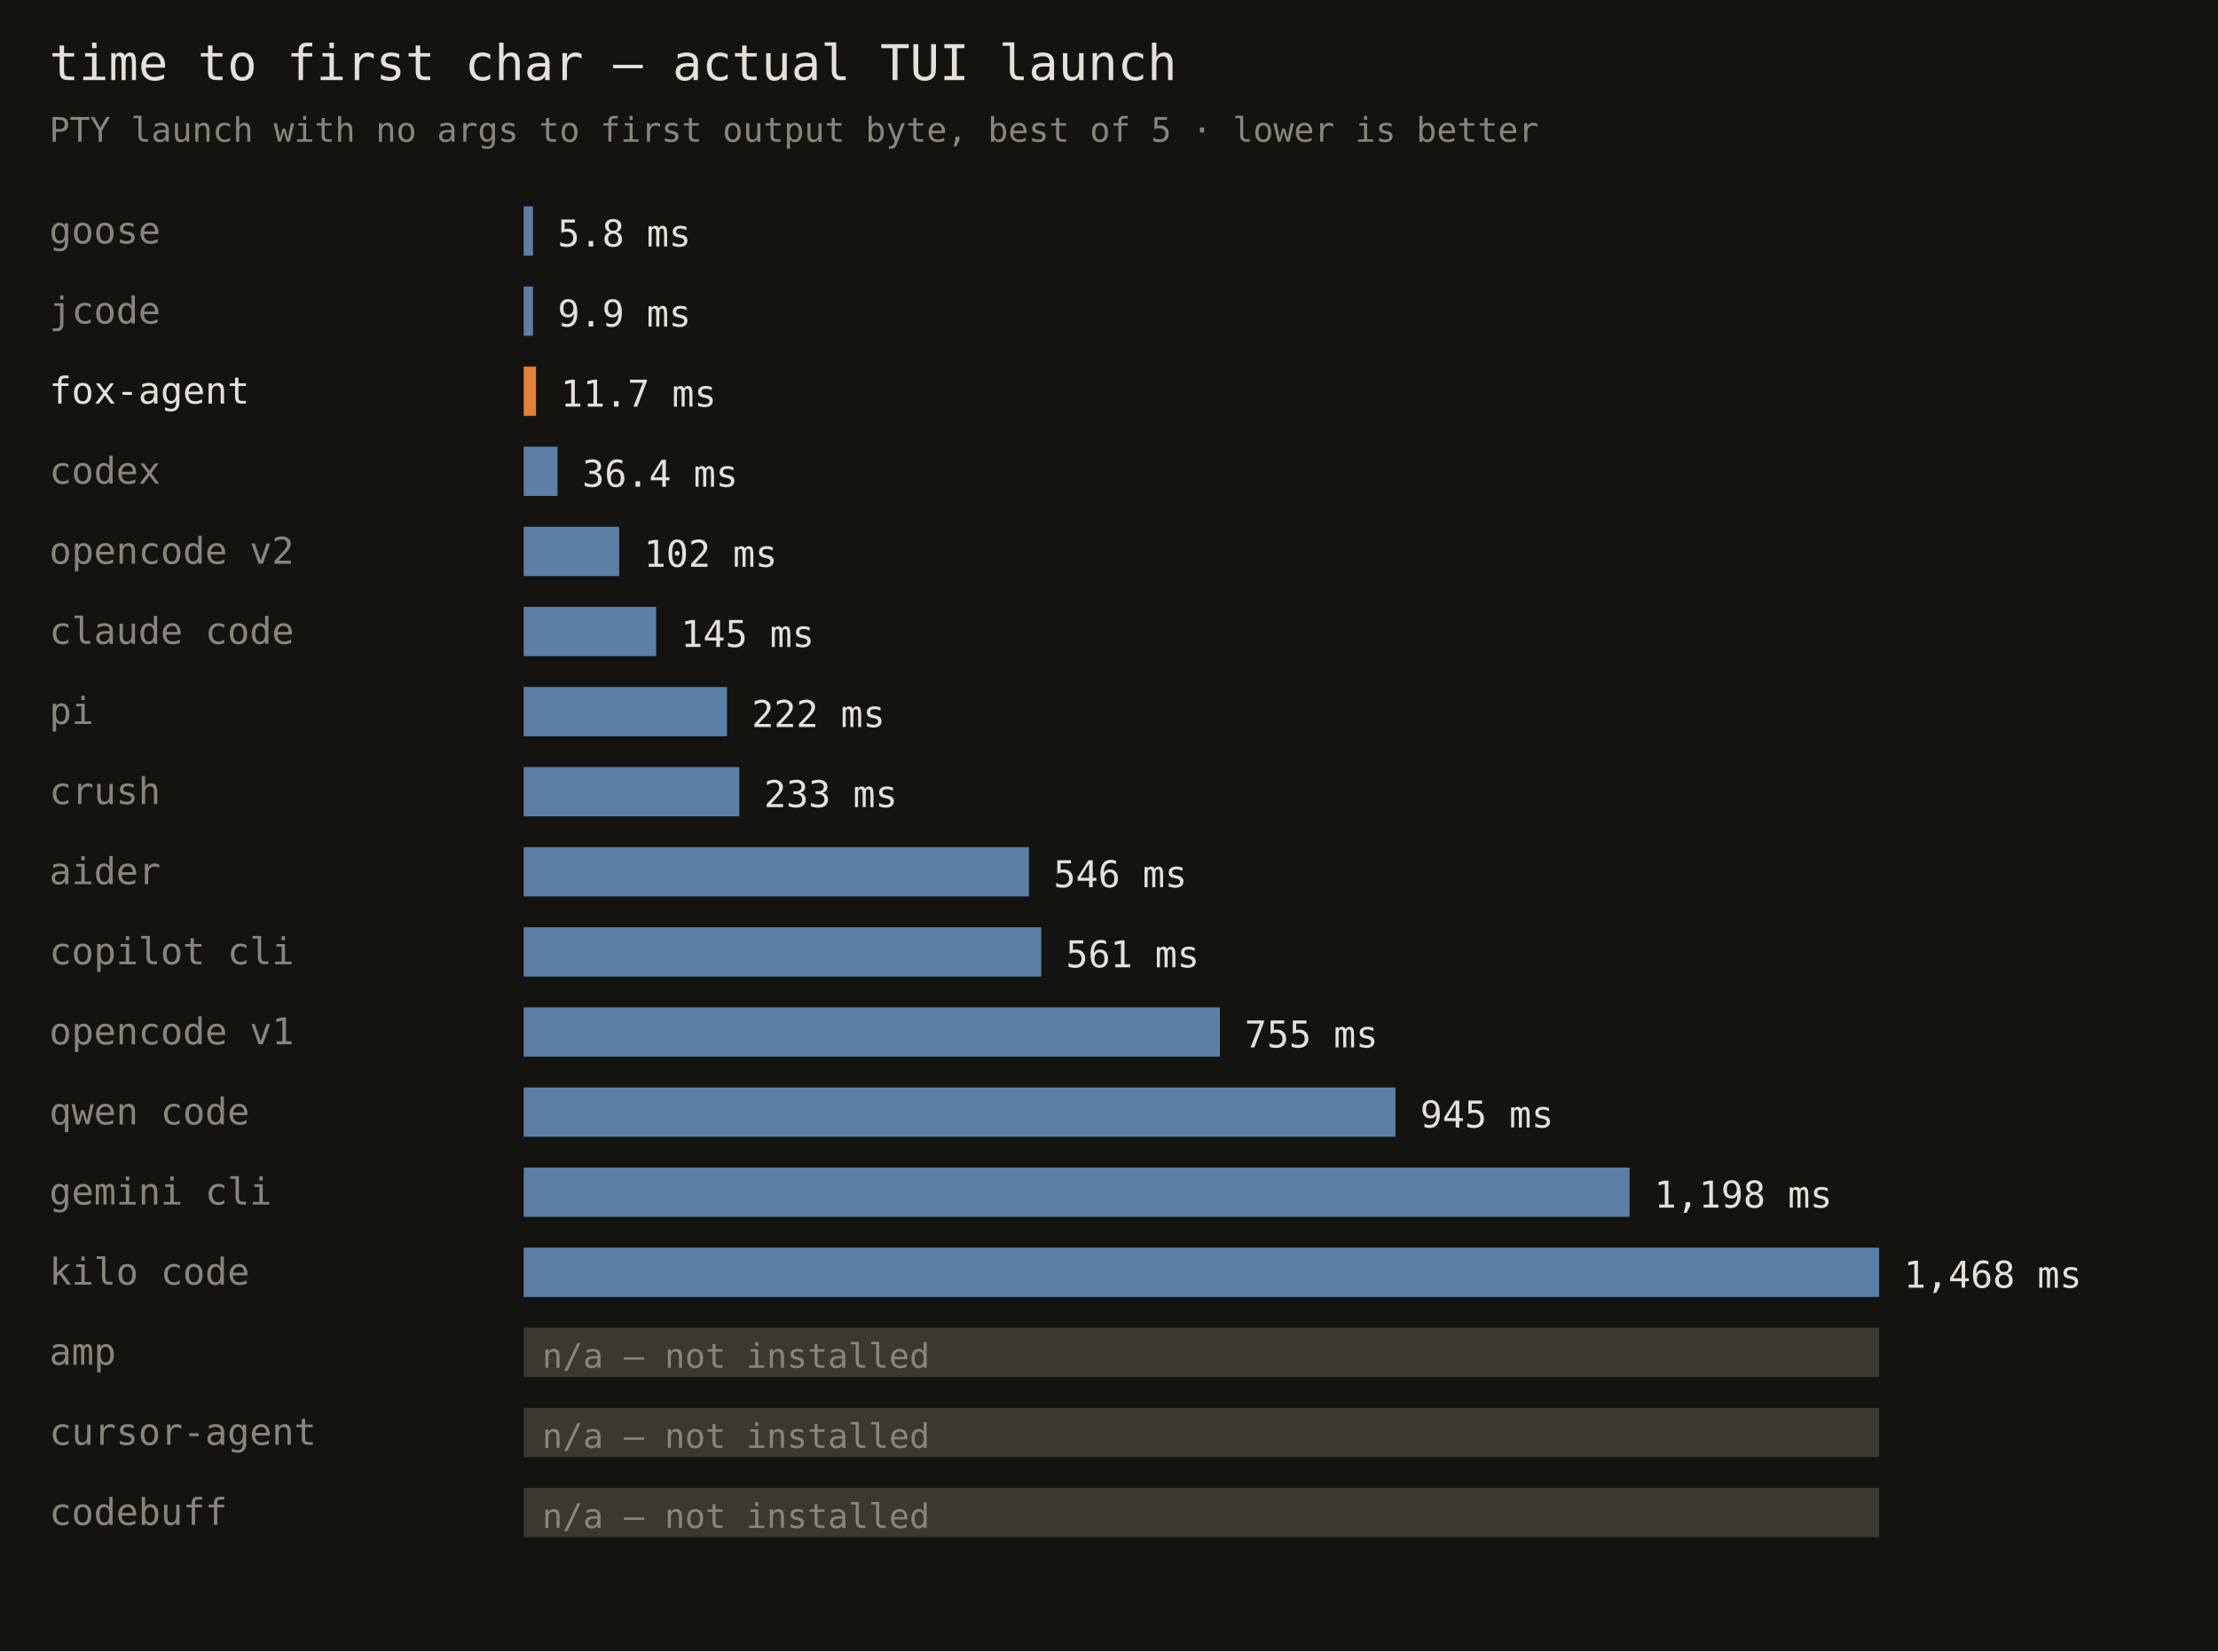
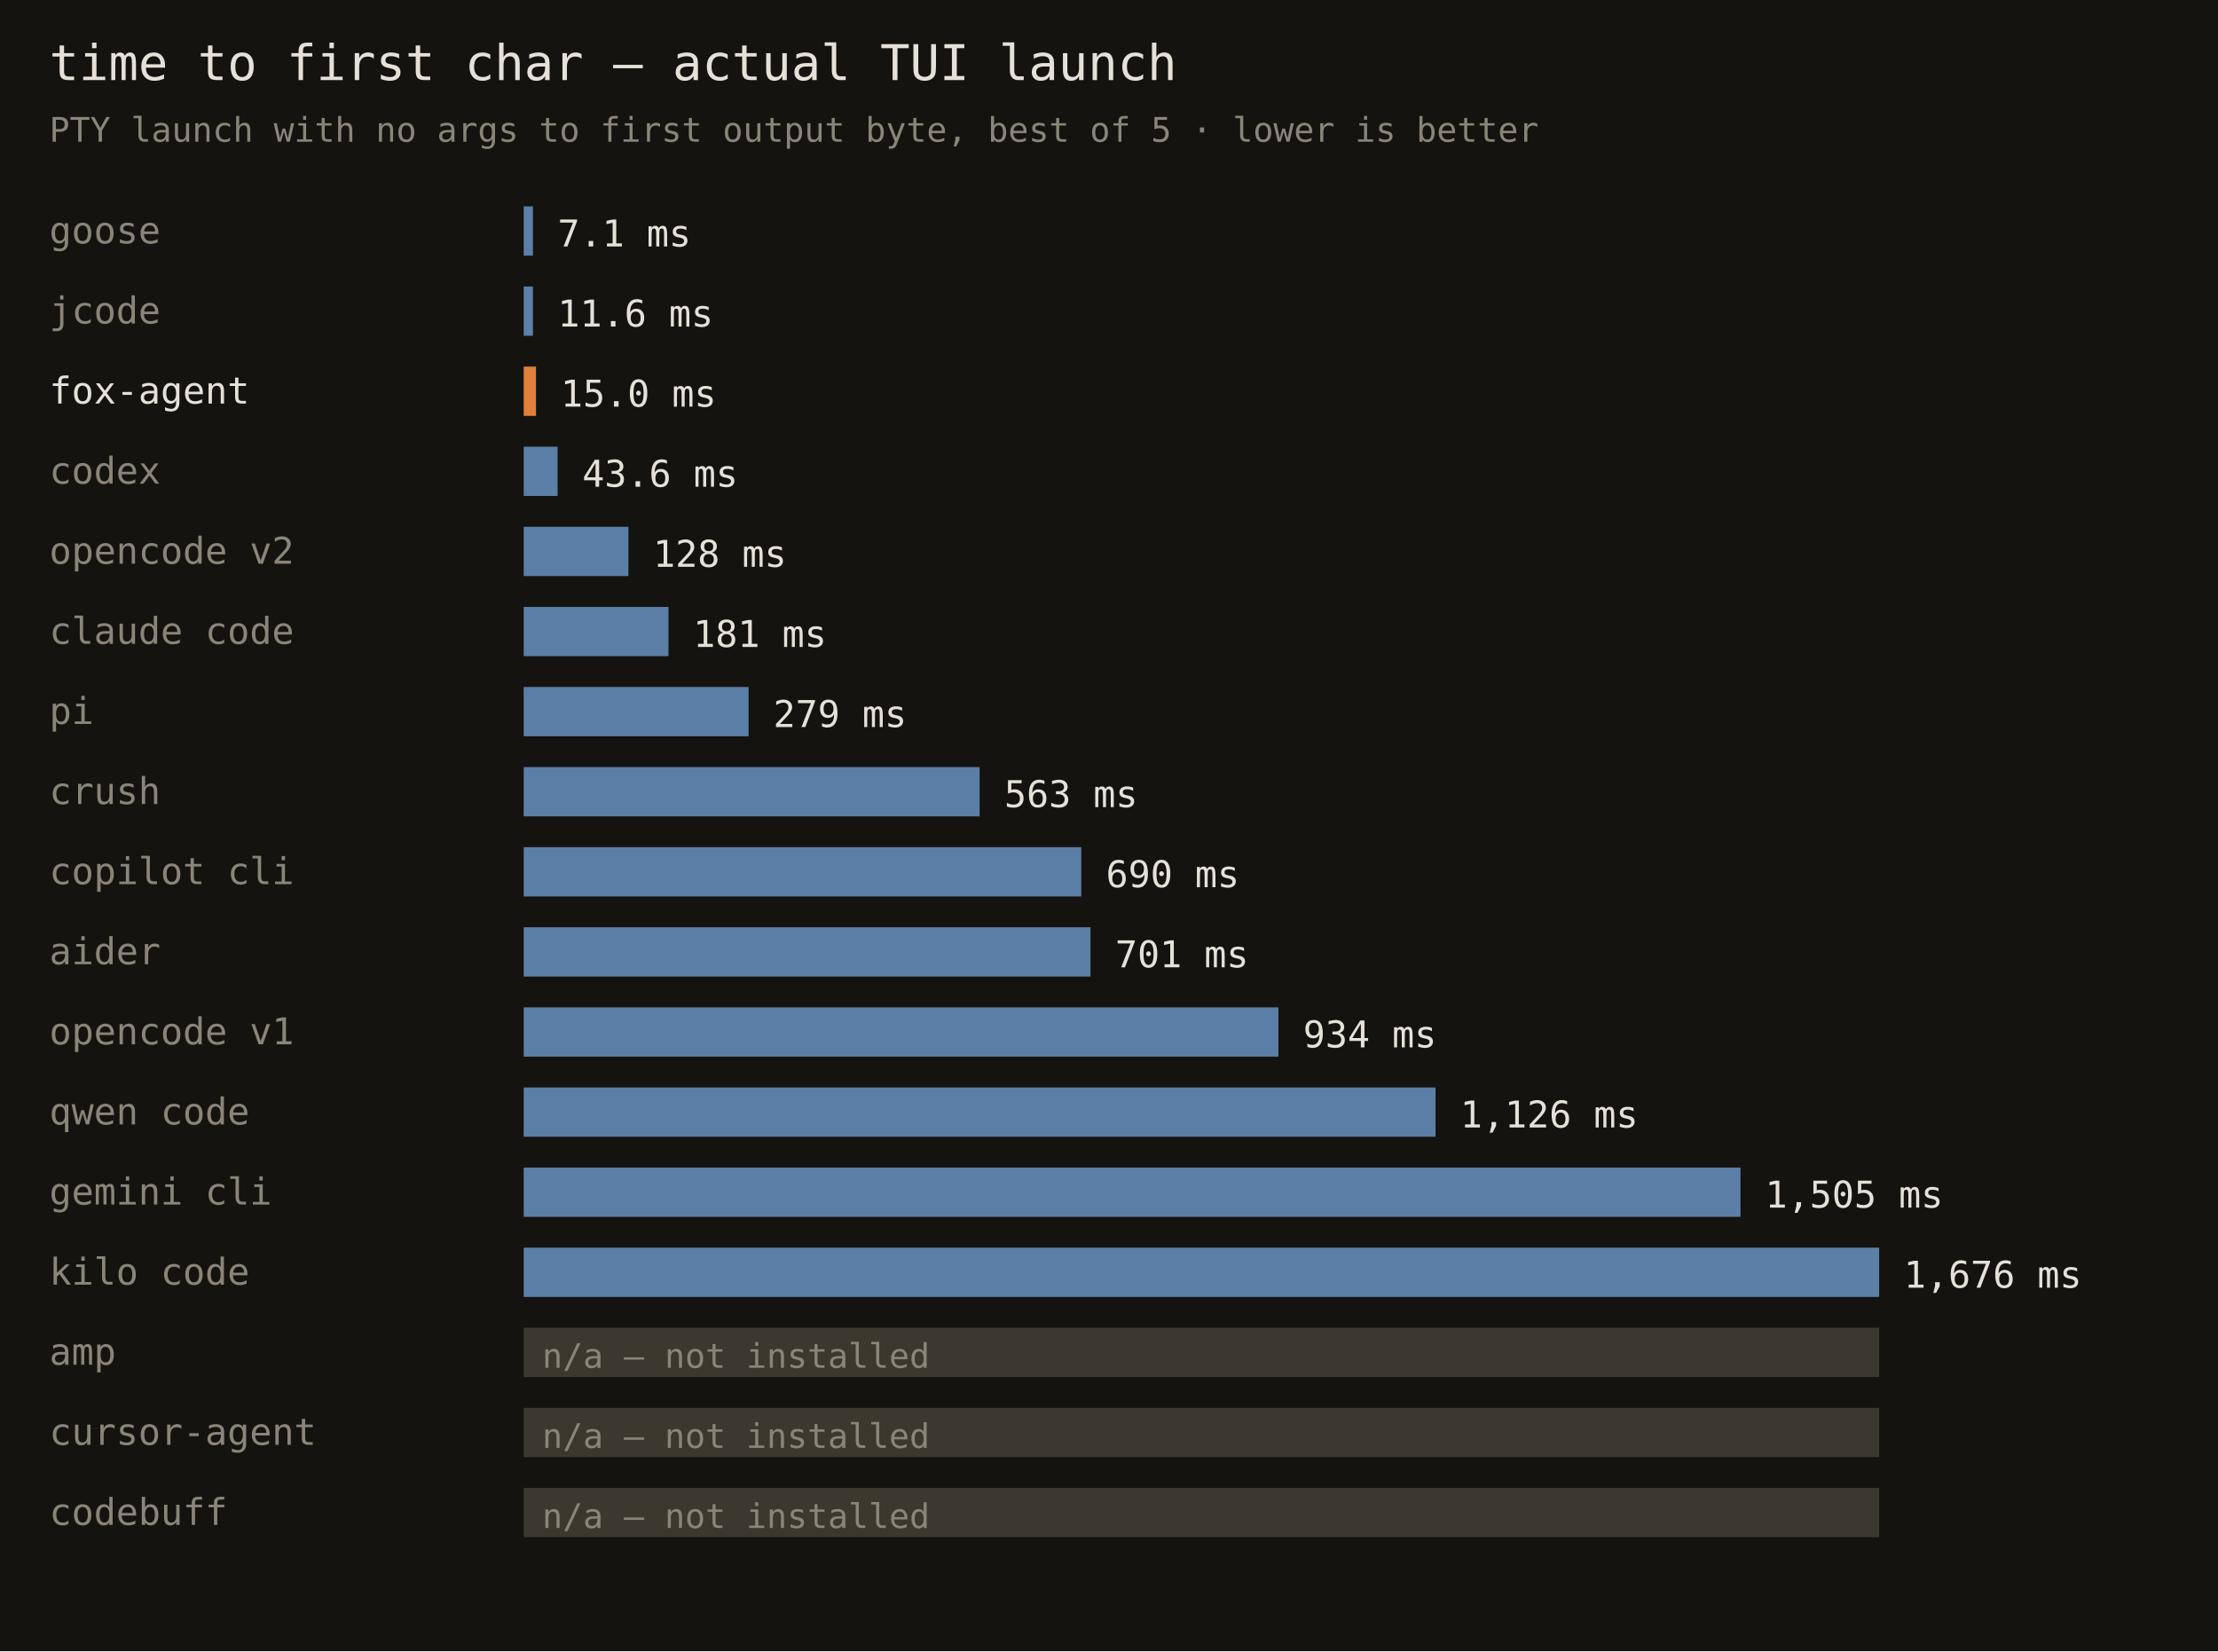
<svg xmlns="http://www.w3.org/2000/svg" width="720" height="536" font-family="monospace">
  <rect width="720" height="536" fill="#141310" />
  <text x="16" y="26" fill="#e6e1d8" font-size="16">time to first char — actual TUI launch</text>
  <text x="16" y="46" fill="#8a8578" font-size="11">PTY launch with no args to first output byte, best of 5 · lower is better</text>
  <text x="16" y="79" fill="#8a8578" font-size="12">goose</text>
  <rect x="170" y="67" width="3" height="16" fill="#5b7fa6" />
-   <text x="181" y="80" fill="#e6e1d8" font-size="12">5.8 ms</text>
+   <text x="181" y="80" fill="#e6e1d8" font-size="12">7.1 ms</text>
  <text x="16" y="105" fill="#8a8578" font-size="12">jcode</text>
  <rect x="170" y="93" width="3" height="16" fill="#5b7fa6" />
-   <text x="181" y="106" fill="#e6e1d8" font-size="12">9.9 ms</text>
+   <text x="181" y="106" fill="#e6e1d8" font-size="12">11.6 ms</text>
  <text x="16" y="131" fill="#e6e1d8" font-size="12">fox-agent</text>
  <rect x="170" y="119" width="4" height="16" fill="#e0803c" />
-   <text x="182" y="132" fill="#e6e1d8" font-size="12">11.7 ms</text>
+   <text x="182" y="132" fill="#e6e1d8" font-size="12">15.0 ms</text>
  <text x="16" y="157" fill="#8a8578" font-size="12">codex</text>
  <rect x="170" y="145" width="11" height="16" fill="#5b7fa6" />
-   <text x="189" y="158" fill="#e6e1d8" font-size="12">36.4 ms</text>
+   <text x="189" y="158" fill="#e6e1d8" font-size="12">43.6 ms</text>
  <text x="16" y="183" fill="#8a8578" font-size="12">opencode v2</text>
-   <rect x="170" y="171" width="31" height="16" fill="#5b7fa6" />
-   <text x="209" y="184" fill="#e6e1d8" font-size="12">102 ms</text>
+   <rect x="170" y="171" width="34" height="16" fill="#5b7fa6" />
+   <text x="212" y="184" fill="#e6e1d8" font-size="12">128 ms</text>
  <text x="16" y="209" fill="#8a8578" font-size="12">claude code</text>
-   <rect x="170" y="197" width="43" height="16" fill="#5b7fa6" />
-   <text x="221" y="210" fill="#e6e1d8" font-size="12">145 ms</text>
+   <rect x="170" y="197" width="47" height="16" fill="#5b7fa6" />
+   <text x="225" y="210" fill="#e6e1d8" font-size="12">181 ms</text>
  <text x="16" y="235" fill="#8a8578" font-size="12">pi</text>
-   <rect x="170" y="223" width="66" height="16" fill="#5b7fa6" />
-   <text x="244" y="236" fill="#e6e1d8" font-size="12">222 ms</text>
+   <rect x="170" y="223" width="73" height="16" fill="#5b7fa6" />
+   <text x="251" y="236" fill="#e6e1d8" font-size="12">279 ms</text>
  <text x="16" y="261" fill="#8a8578" font-size="12">crush</text>
-   <rect x="170" y="249" width="70" height="16" fill="#5b7fa6" />
-   <text x="248" y="262" fill="#e6e1d8" font-size="12">233 ms</text>
-   <text x="16" y="287" fill="#8a8578" font-size="12">aider</text>
-   <rect x="170" y="275" width="164" height="16" fill="#5b7fa6" />
-   <text x="342" y="288" fill="#e6e1d8" font-size="12">546 ms</text>
-   <text x="16" y="313" fill="#8a8578" font-size="12">copilot cli</text>
-   <rect x="170" y="301" width="168" height="16" fill="#5b7fa6" />
-   <text x="346" y="314" fill="#e6e1d8" font-size="12">561 ms</text>
+   <rect x="170" y="249" width="148" height="16" fill="#5b7fa6" />
+   <text x="326" y="262" fill="#e6e1d8" font-size="12">563 ms</text>
+   <text x="16" y="287" fill="#8a8578" font-size="12">copilot cli</text>
+   <rect x="170" y="275" width="181" height="16" fill="#5b7fa6" />
+   <text x="359" y="288" fill="#e6e1d8" font-size="12">690 ms</text>
+   <text x="16" y="313" fill="#8a8578" font-size="12">aider</text>
+   <rect x="170" y="301" width="184" height="16" fill="#5b7fa6" />
+   <text x="362" y="314" fill="#e6e1d8" font-size="12">701 ms</text>
  <text x="16" y="339" fill="#8a8578" font-size="12">opencode v1</text>
-   <rect x="170" y="327" width="226" height="16" fill="#5b7fa6" />
-   <text x="404" y="340" fill="#e6e1d8" font-size="12">755 ms</text>
+   <rect x="170" y="327" width="245" height="16" fill="#5b7fa6" />
+   <text x="423" y="340" fill="#e6e1d8" font-size="12">934 ms</text>
  <text x="16" y="365" fill="#8a8578" font-size="12">qwen code</text>
-   <rect x="170" y="353" width="283" height="16" fill="#5b7fa6" />
-   <text x="461" y="366" fill="#e6e1d8" font-size="12">945 ms</text>
+   <rect x="170" y="353" width="296" height="16" fill="#5b7fa6" />
+   <text x="474" y="366" fill="#e6e1d8" font-size="12">1,126 ms</text>
  <text x="16" y="391" fill="#8a8578" font-size="12">gemini cli</text>
-   <rect x="170" y="379" width="359" height="16" fill="#5b7fa6" />
-   <text x="537" y="392" fill="#e6e1d8" font-size="12">1,198 ms</text>
+   <rect x="170" y="379" width="395" height="16" fill="#5b7fa6" />
+   <text x="573" y="392" fill="#e6e1d8" font-size="12">1,505 ms</text>
  <text x="16" y="417" fill="#8a8578" font-size="12">kilo code</text>
  <rect x="170" y="405" width="440" height="16" fill="#5b7fa6" />
-   <text x="618" y="418" fill="#e6e1d8" font-size="12">1,468 ms</text>
+   <text x="618" y="418" fill="#e6e1d8" font-size="12">1,676 ms</text>
  <text x="16" y="443" fill="#8a8578" font-size="12">amp</text>
  <rect x="170" y="431" width="440" height="16" fill="#3a382f" />
  <text x="176" y="444" fill="#8a8578" font-size="11">n/a — not installed</text>
  <text x="16" y="469" fill="#8a8578" font-size="12">cursor-agent</text>
  <rect x="170" y="457" width="440" height="16" fill="#3a382f" />
  <text x="176" y="470" fill="#8a8578" font-size="11">n/a — not installed</text>
  <text x="16" y="495" fill="#8a8578" font-size="12">codebuff</text>
  <rect x="170" y="483" width="440" height="16" fill="#3a382f" />
  <text x="176" y="496" fill="#8a8578" font-size="11">n/a — not installed</text>
</svg>
